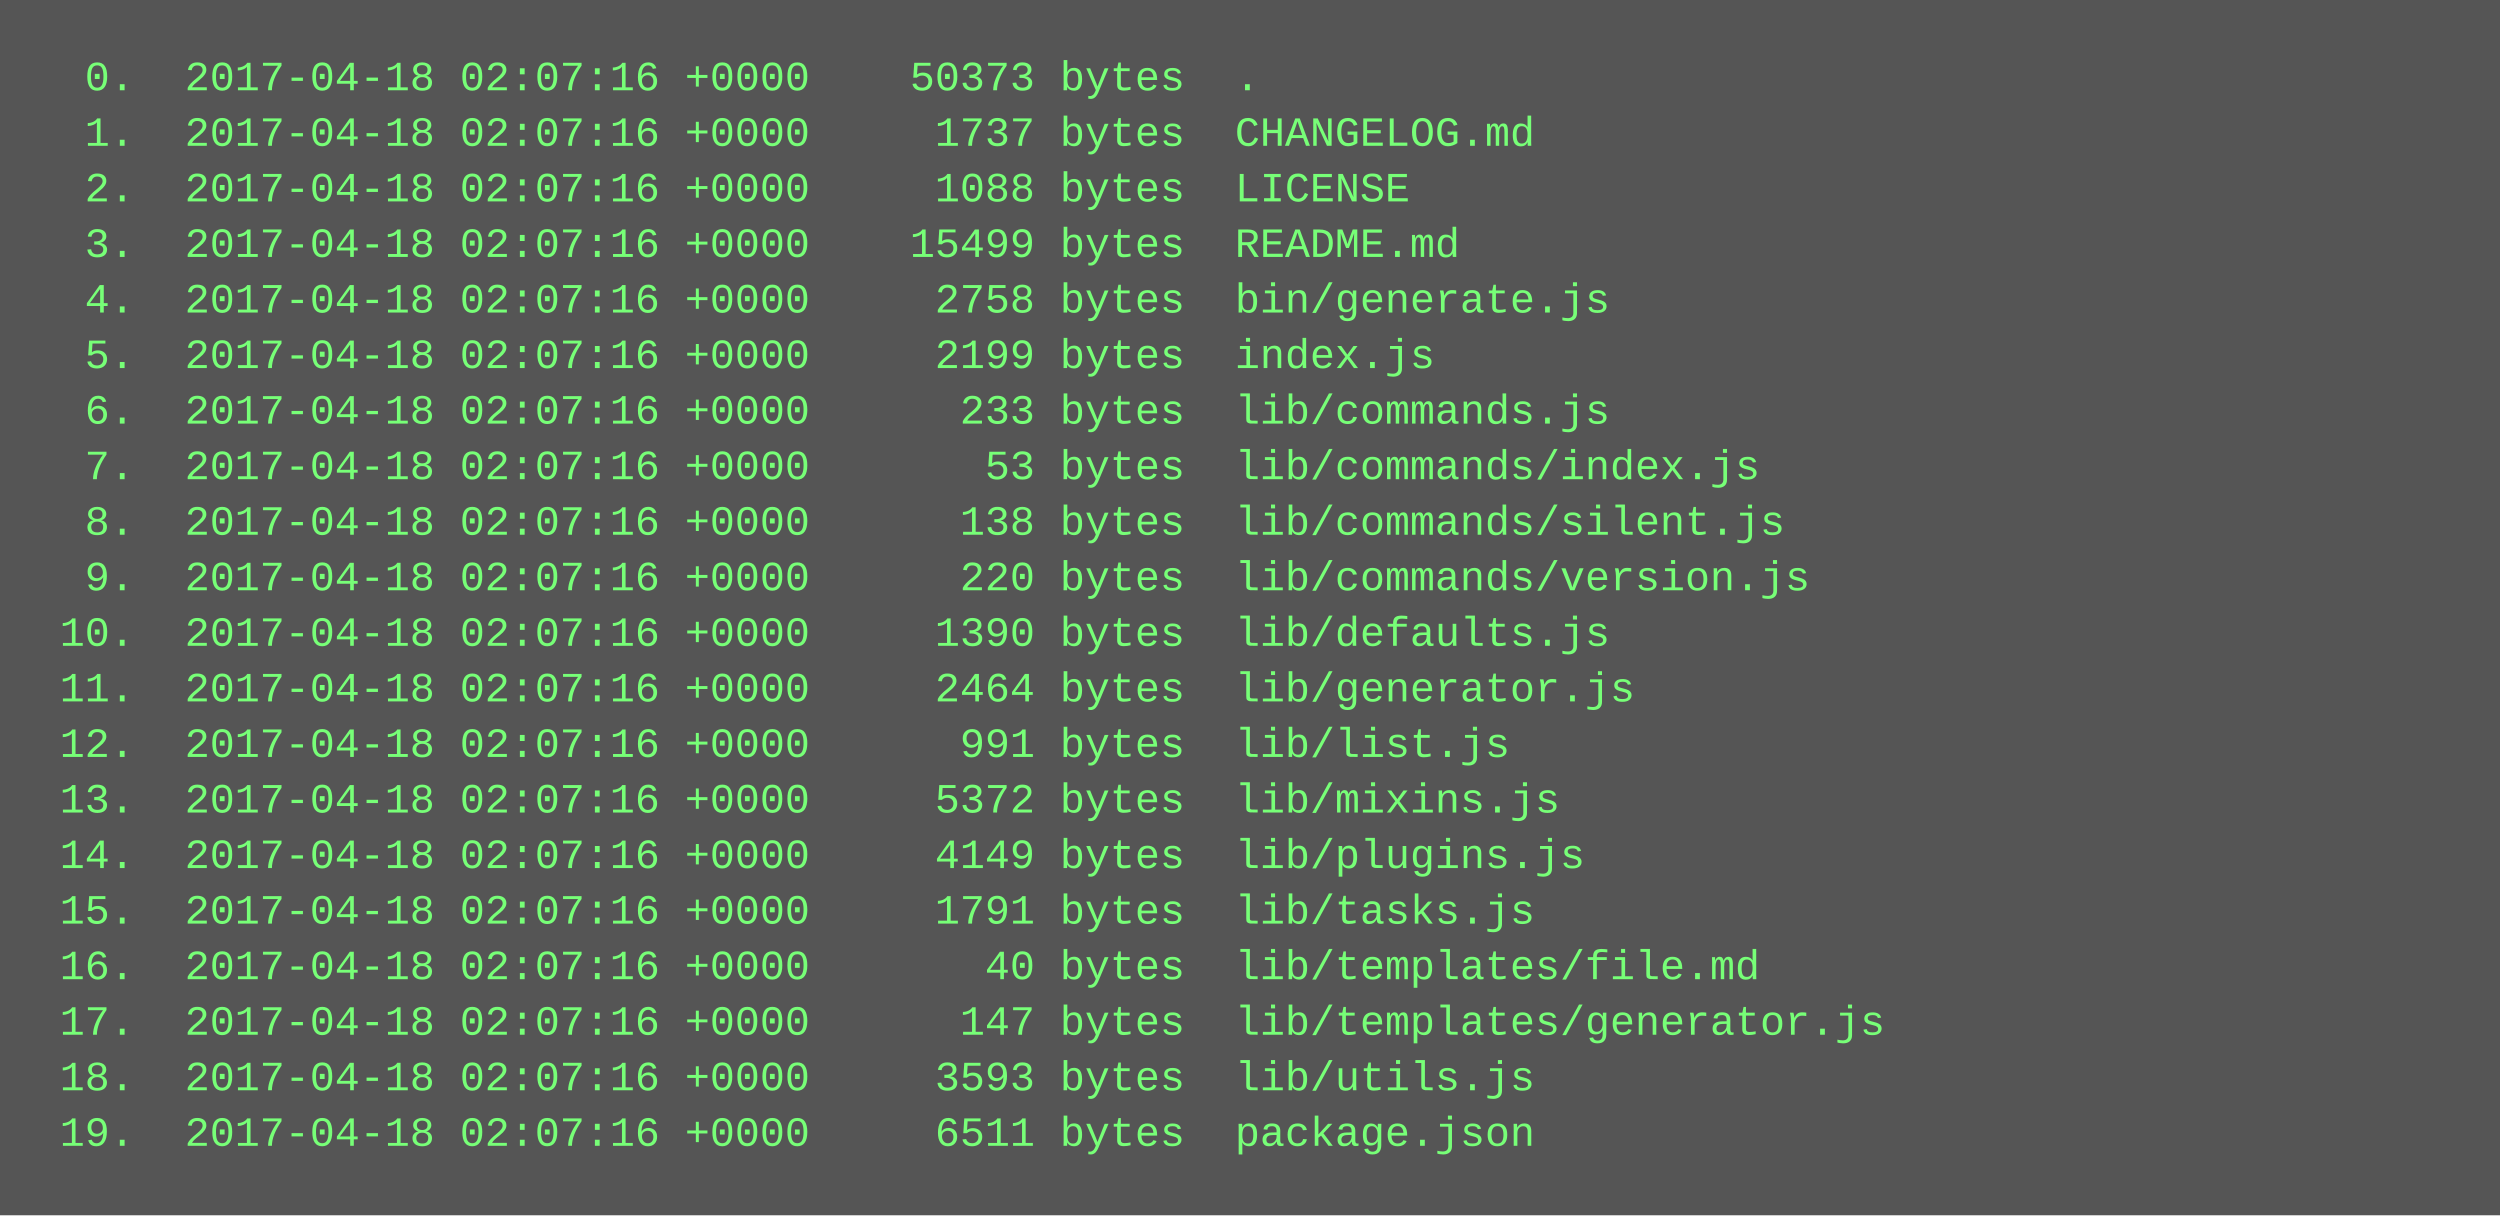
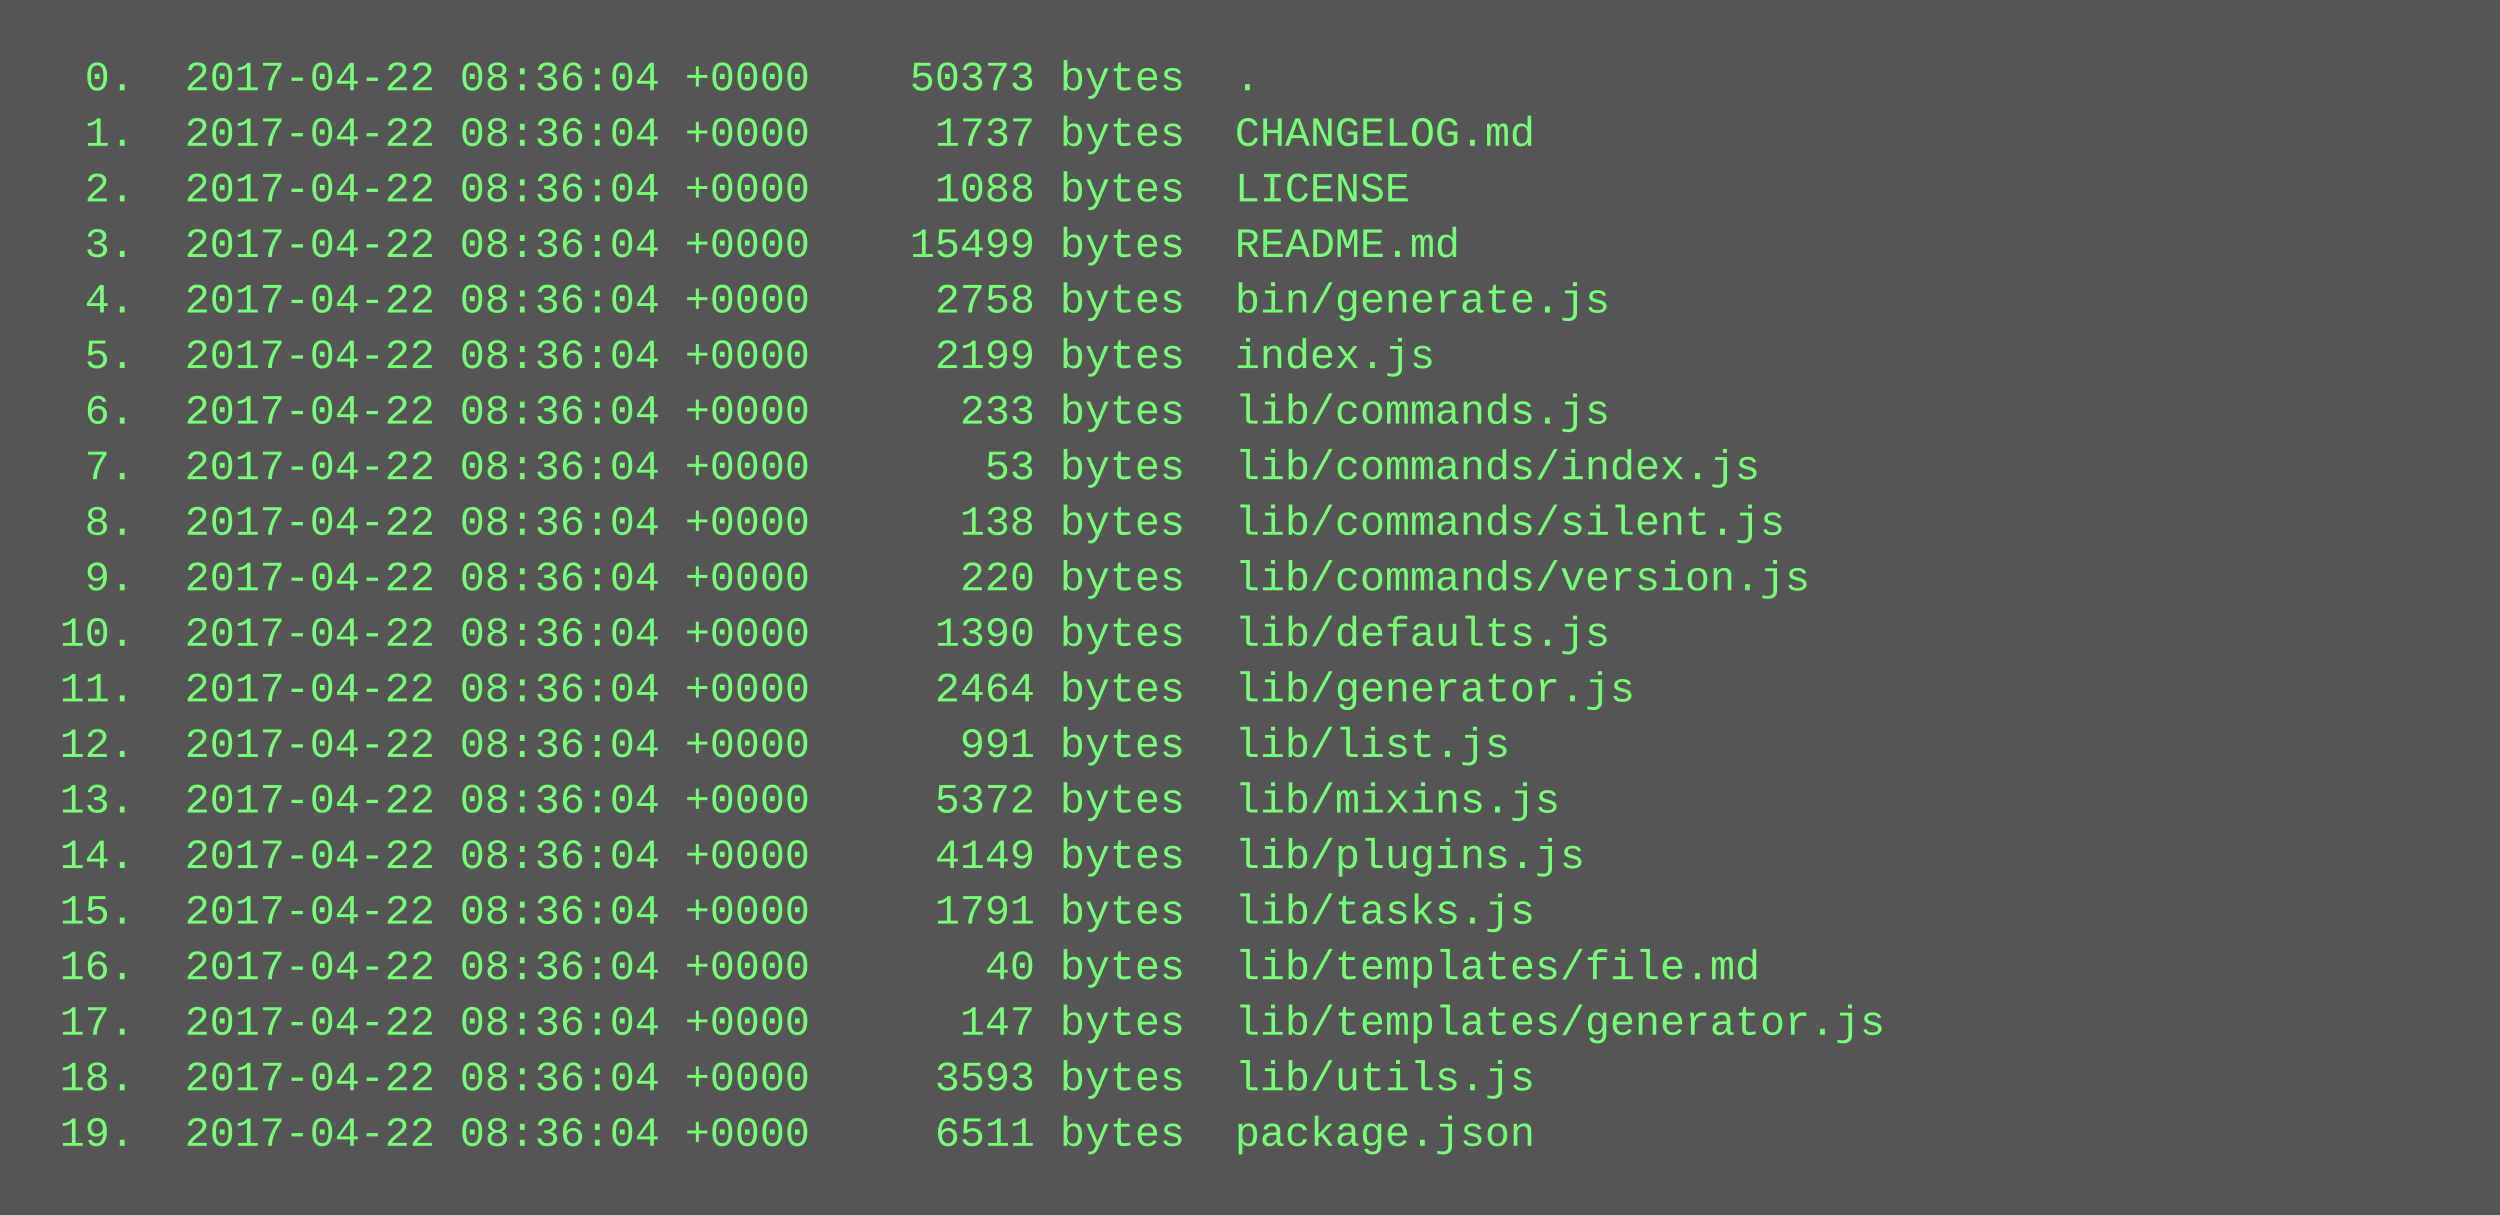
<svg xmlns="http://www.w3.org/2000/svg" height="350" width="720">
  <rect height="350" fill="#555" width="720" />
  <text fill="#7f7" font-family="Courier New" font-size="12" xml:space="preserve">
-     <tspan x="10" y="26">  0.  2017-04-18 02:07:16 +0000    50373 bytes  .</tspan>
-     <tspan x="10" y="42">  1.  2017-04-18 02:07:16 +0000     1737 bytes  CHANGELOG.md</tspan>
-     <tspan x="10" y="58">  2.  2017-04-18 02:07:16 +0000     1088 bytes  LICENSE</tspan>
-     <tspan x="10" y="74">  3.  2017-04-18 02:07:16 +0000    15499 bytes  README.md</tspan>
-     <tspan x="10" y="90">  4.  2017-04-18 02:07:16 +0000     2758 bytes  bin/generate.js</tspan>
-     <tspan x="10" y="106">  5.  2017-04-18 02:07:16 +0000     2199 bytes  index.js</tspan>
-     <tspan x="10" y="122">  6.  2017-04-18 02:07:16 +0000      233 bytes  lib/commands.js</tspan>
-     <tspan x="10" y="138">  7.  2017-04-18 02:07:16 +0000       53 bytes  lib/commands/index.js</tspan>
-     <tspan x="10" y="154">  8.  2017-04-18 02:07:16 +0000      138 bytes  lib/commands/silent.js</tspan>
-     <tspan x="10" y="170">  9.  2017-04-18 02:07:16 +0000      220 bytes  lib/commands/version.js</tspan>
-     <tspan x="10" y="186"> 10.  2017-04-18 02:07:16 +0000     1390 bytes  lib/defaults.js</tspan>
-     <tspan x="10" y="202"> 11.  2017-04-18 02:07:16 +0000     2464 bytes  lib/generator.js</tspan>
-     <tspan x="10" y="218"> 12.  2017-04-18 02:07:16 +0000      991 bytes  lib/list.js</tspan>
-     <tspan x="10" y="234"> 13.  2017-04-18 02:07:16 +0000     5372 bytes  lib/mixins.js</tspan>
-     <tspan x="10" y="250"> 14.  2017-04-18 02:07:16 +0000     4149 bytes  lib/plugins.js</tspan>
-     <tspan x="10" y="266"> 15.  2017-04-18 02:07:16 +0000     1791 bytes  lib/tasks.js</tspan>
-     <tspan x="10" y="282"> 16.  2017-04-18 02:07:16 +0000       40 bytes  lib/templates/file.md</tspan>
-     <tspan x="10" y="298"> 17.  2017-04-18 02:07:16 +0000      147 bytes  lib/templates/generator.js</tspan>
-     <tspan x="10" y="314"> 18.  2017-04-18 02:07:16 +0000     3593 bytes  lib/utils.js</tspan>
-     <tspan x="10" y="330"> 19.  2017-04-18 02:07:16 +0000     6511 bytes  package.json</tspan>
+     <tspan x="10" y="26">  0.  2017-04-22 08:36:04 +0000    50373 bytes  .</tspan>
+     <tspan x="10" y="42">  1.  2017-04-22 08:36:04 +0000     1737 bytes  CHANGELOG.md</tspan>
+     <tspan x="10" y="58">  2.  2017-04-22 08:36:04 +0000     1088 bytes  LICENSE</tspan>
+     <tspan x="10" y="74">  3.  2017-04-22 08:36:04 +0000    15499 bytes  README.md</tspan>
+     <tspan x="10" y="90">  4.  2017-04-22 08:36:04 +0000     2758 bytes  bin/generate.js</tspan>
+     <tspan x="10" y="106">  5.  2017-04-22 08:36:04 +0000     2199 bytes  index.js</tspan>
+     <tspan x="10" y="122">  6.  2017-04-22 08:36:04 +0000      233 bytes  lib/commands.js</tspan>
+     <tspan x="10" y="138">  7.  2017-04-22 08:36:04 +0000       53 bytes  lib/commands/index.js</tspan>
+     <tspan x="10" y="154">  8.  2017-04-22 08:36:04 +0000      138 bytes  lib/commands/silent.js</tspan>
+     <tspan x="10" y="170">  9.  2017-04-22 08:36:04 +0000      220 bytes  lib/commands/version.js</tspan>
+     <tspan x="10" y="186"> 10.  2017-04-22 08:36:04 +0000     1390 bytes  lib/defaults.js</tspan>
+     <tspan x="10" y="202"> 11.  2017-04-22 08:36:04 +0000     2464 bytes  lib/generator.js</tspan>
+     <tspan x="10" y="218"> 12.  2017-04-22 08:36:04 +0000      991 bytes  lib/list.js</tspan>
+     <tspan x="10" y="234"> 13.  2017-04-22 08:36:04 +0000     5372 bytes  lib/mixins.js</tspan>
+     <tspan x="10" y="250"> 14.  2017-04-22 08:36:04 +0000     4149 bytes  lib/plugins.js</tspan>
+     <tspan x="10" y="266"> 15.  2017-04-22 08:36:04 +0000     1791 bytes  lib/tasks.js</tspan>
+     <tspan x="10" y="282"> 16.  2017-04-22 08:36:04 +0000       40 bytes  lib/templates/file.md</tspan>
+     <tspan x="10" y="298"> 17.  2017-04-22 08:36:04 +0000      147 bytes  lib/templates/generator.js</tspan>
+     <tspan x="10" y="314"> 18.  2017-04-22 08:36:04 +0000     3593 bytes  lib/utils.js</tspan>
+     <tspan x="10" y="330"> 19.  2017-04-22 08:36:04 +0000     6511 bytes  package.json</tspan>
  </text>
</svg>
